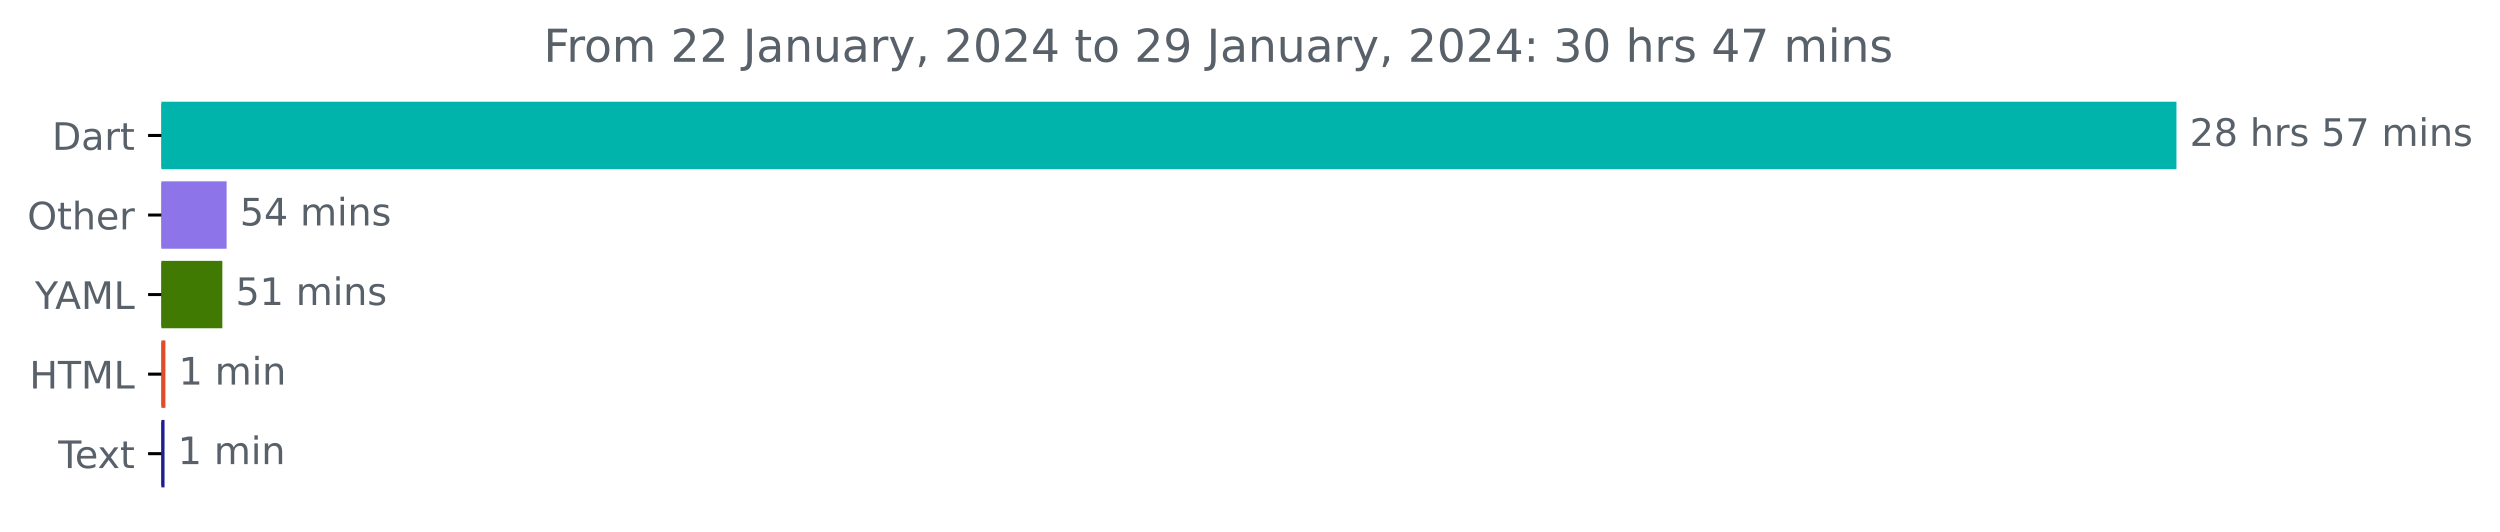
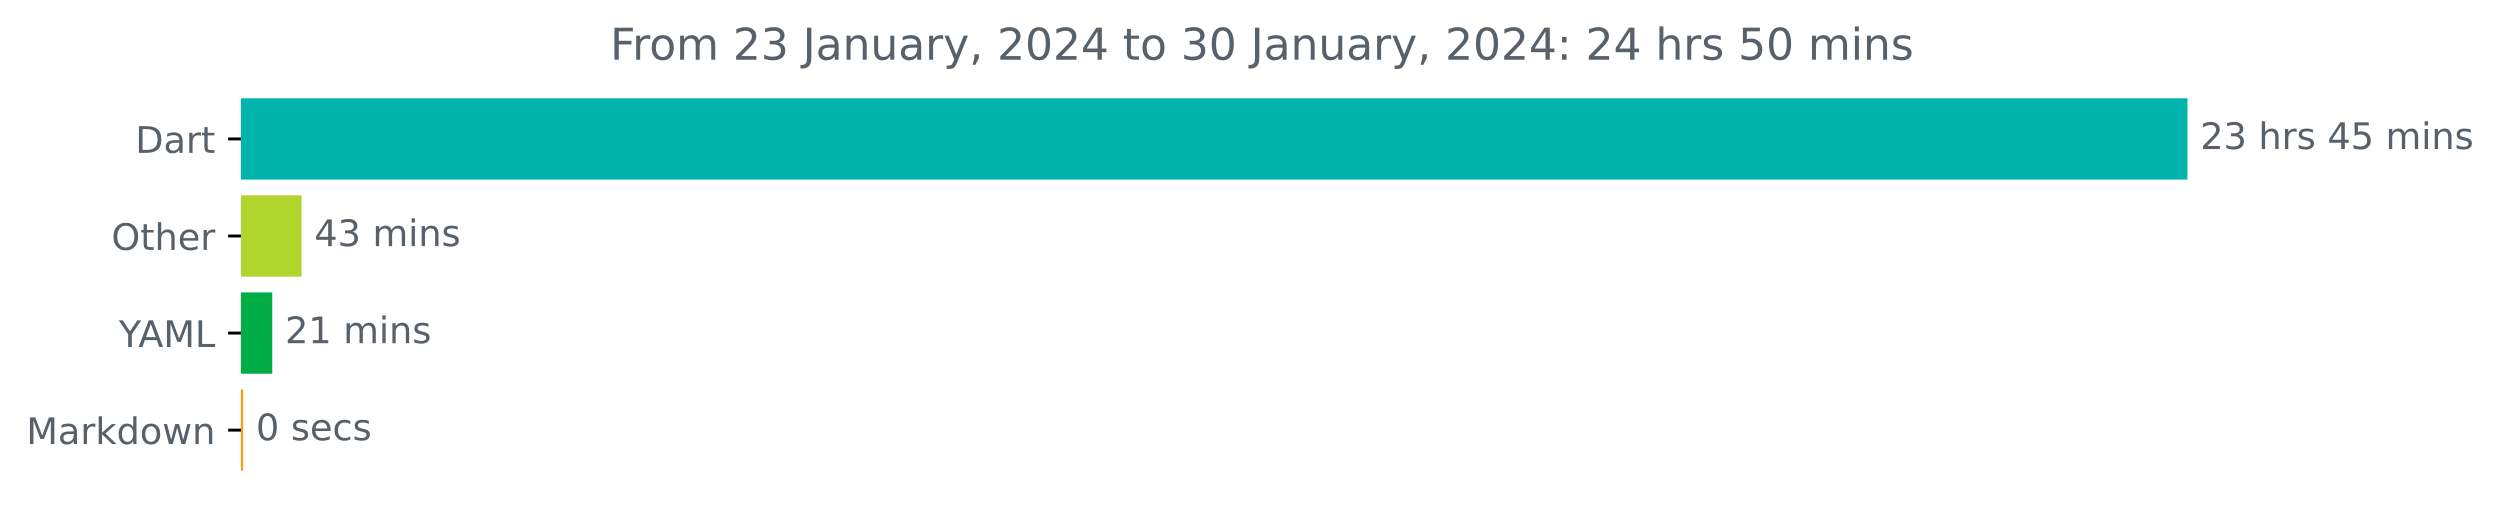
- <svg xmlns="http://www.w3.org/2000/svg" xmlns:xlink="http://www.w3.org/1999/xlink" width="659.93pt" height="140.398pt" viewBox="0 0 659.93 140.398" version="1.1">
+ <svg xmlns="http://www.w3.org/2000/svg" xmlns:xlink="http://www.w3.org/1999/xlink" width="683.177pt" height="140.398pt" viewBox="0 0 683.177 140.398" version="1.1">
  <defs>
    <style type="text/css">*{stroke-linejoin: round; stroke-linecap: butt}</style>
  </defs>
  <g id="figure_1">
    <g id="patch_1">
-       <path d="M 0 140.398  L 659.93 140.398  L 659.93 0  L 0 0  L 0 140.398  z " style="fill: none" />
+       <path d="M 0 140.398  L 683.177 140.398  L 683.177 0  L 0 0  L 0 140.398  z " style="fill: none" />
    </g>
    <g id="axes_1">
      <g id="patch_2">
-         <path d="M 42.594 27.358  L 574.022 27.358  L 574.022 44.158  L 42.594 44.158  z " clip-path="url(#p655e8c862f)" style="fill: #00b4ab; stroke: #00b4ab; stroke-linejoin: miter" />
+         <path d="M 65.841 27.358  L 597.269 27.358  L 597.269 48.579  L 65.841 48.579  z " clip-path="url(#p9bc695694f)" style="fill: #00b4ab; stroke: #00b4ab; stroke-linejoin: miter" />
      </g>
      <g id="patch_3">
-         <path d="M 42.594 48.358  L 59.319 48.358  L 59.319 65.158  L 42.594 65.158  z " clip-path="url(#p655e8c862f)" style="fill: #8d74e9; stroke: #8d74e9; stroke-linejoin: miter" />
+         <path d="M 65.841 53.884  L 81.899 53.884  L 81.899 75.105  L 65.841 75.105  z " clip-path="url(#p9bc695694f)" style="fill: #b0d62e; stroke: #b0d62e; stroke-linejoin: miter" />
      </g>
      <g id="patch_4">
-         <path d="M 42.594 69.358  L 58.189 69.358  L 58.189 86.158  L 42.594 86.158  z " clip-path="url(#p655e8c862f)" style="fill: #407a03; stroke: #407a03; stroke-linejoin: miter" />
+         <path d="M 65.841 80.411  L 73.898 80.411  L 73.898 101.632  L 65.841 101.632  z " clip-path="url(#p9bc695694f)" style="fill: #01ae45; stroke: #01ae45; stroke-linejoin: miter" />
      </g>
      <g id="patch_5">
-         <path d="M 42.594 90.358  L 43.159 90.358  L 43.159 107.158  L 42.594 107.158  z " clip-path="url(#p655e8c862f)" style="fill: #e34c26; stroke: #e34c26; stroke-linejoin: miter" />
-       </g>
-       <g id="patch_6">
-         <path d="M 42.594 111.358  L 42.933 111.358  L 42.933 128.158  L 42.594 128.158  z " clip-path="url(#p655e8c862f)" style="fill: #1d1e92; stroke: #1d1e92; stroke-linejoin: miter" />
+         <path d="M 65.841 106.937  L 65.952 106.937  L 65.952 128.158  L 65.841 128.158  z " clip-path="url(#p9bc695694f)" style="fill: #f89f09; stroke: #f89f09; stroke-linejoin: miter" />
      </g>
      <g id="matplotlib.axis_1" />
      <g id="matplotlib.axis_2">
        <g id="ytick_1">
          <g id="line2d_1">
            <defs>
-               <path id="m4f5cefb3df" d="M 0 0  L -3.5 0  " style="stroke: #000000; stroke-width: 0.8" />
+               <path id="mca9de06dec" d="M 0 0  L -3.5 0  " style="stroke: #000000; stroke-width: 0.8" />
            </defs>
            <g>
-               <use xlink:href="#m4f5cefb3df" x="42.594" y="35.758" style="stroke: #000000; stroke-width: 0.8" />
+               <use xlink:href="#mca9de06dec" x="65.841" y="37.969" style="stroke: #000000; stroke-width: 0.8" />
            </g>
          </g>
          <g id="text_1">
-             <g style="fill: #586069" transform="translate(13.73438 39.55734)scale(0.1 -0.1)">
+             <g style="fill: #586069" transform="translate(36.98125 41.76787)scale(0.1 -0.1)">
              <defs>
                <path id="DejaVuSans-44" d="M 1259 4147  L 1259 519  L 2022 519  Q 2988 519 3436 956  Q 3884 1394 3884 2338  Q 3884 3275 3436 3711  Q 2988 4147 2022 4147  L 1259 4147  z M 628 4666  L 1925 4666  Q 3281 4666 3915 4102  Q 4550 3538 4550 2338  Q 4550 1131 3912 565  Q 3275 0 1925 0  L 628 0  L 628 4666  z " transform="scale(0.015625)" />
                <path id="DejaVuSans-61" d="M 2194 1759  Q 1497 1759 1228 1600  Q 959 1441 959 1056  Q 959 750 1161 570  Q 1363 391 1709 391  Q 2188 391 2477 730  Q 2766 1069 2766 1631  L 2766 1759  L 2194 1759  z M 3341 1997  L 3341 0  L 2766 0  L 2766 531  Q 2569 213 2275 61  Q 1981 -91 1556 -91  Q 1019 -91 701 211  Q 384 513 384 1019  Q 384 1609 779 1909  Q 1175 2209 1959 2209  L 2766 2209  L 2766 2266  Q 2766 2663 2505 2880  Q 2244 3097 1772 3097  Q 1472 3097 1187 3025  Q 903 2953 641 2809  L 641 3341  Q 956 3463 1253 3523  Q 1550 3584 1831 3584  Q 2591 3584 2966 3190  Q 3341 2797 3341 1997  z " transform="scale(0.015625)" />
                <path id="DejaVuSans-72" d="M 2631 2963  Q 2534 3019 2420 3045  Q 2306 3072 2169 3072  Q 1681 3072 1420 2755  Q 1159 2438 1159 1844  L 1159 0  L 581 0  L 581 3500  L 1159 3500  L 1159 2956  Q 1341 3275 1631 3429  Q 1922 3584 2338 3584  Q 2397 3584 2469 3576  Q 2541 3569 2628 3553  L 2631 2963  z " transform="scale(0.015625)" />
                <path id="DejaVuSans-74" d="M 1172 4494  L 1172 3500  L 2356 3500  L 2356 3053  L 1172 3053  L 1172 1153  Q 1172 725 1289 603  Q 1406 481 1766 481  L 2356 481  L 2356 0  L 1766 0  Q 1100 0 847 248  Q 594 497 594 1153  L 594 3053  L 172 3053  L 172 3500  L 594 3500  L 594 4494  L 1172 4494  z " transform="scale(0.015625)" />
              </defs>
              <use xlink:href="#DejaVuSans-44" />
              <use xlink:href="#DejaVuSans-61" x="77.002" />
              <use xlink:href="#DejaVuSans-72" x="138.281" />
              <use xlink:href="#DejaVuSans-74" x="179.395" />
            </g>
          </g>
        </g>
        <g id="ytick_2">
          <g id="line2d_2">
            <g>
-               <use xlink:href="#m4f5cefb3df" x="42.594" y="56.758" style="stroke: #000000; stroke-width: 0.8" />
+               <use xlink:href="#mca9de06dec" x="65.841" y="64.495" style="stroke: #000000; stroke-width: 0.8" />
            </g>
          </g>
          <g id="text_2">
-             <g style="fill: #586069" transform="translate(7.2 60.55734)scale(0.1 -0.1)">
+             <g style="fill: #586069" transform="translate(30.44687 68.29419)scale(0.1 -0.1)">
              <defs>
                <path id="DejaVuSans-4f" d="M 2522 4238  Q 1834 4238 1429 3725  Q 1025 3213 1025 2328  Q 1025 1447 1429 934  Q 1834 422 2522 422  Q 3209 422 3611 934  Q 4013 1447 4013 2328  Q 4013 3213 3611 3725  Q 3209 4238 2522 4238  z M 2522 4750  Q 3503 4750 4090 4092  Q 4678 3434 4678 2328  Q 4678 1225 4090 567  Q 3503 -91 2522 -91  Q 1538 -91 948 565  Q 359 1222 359 2328  Q 359 3434 948 4092  Q 1538 4750 2522 4750  z " transform="scale(0.015625)" />
                <path id="DejaVuSans-68" d="M 3513 2113  L 3513 0  L 2938 0  L 2938 2094  Q 2938 2591 2744 2837  Q 2550 3084 2163 3084  Q 1697 3084 1428 2787  Q 1159 2491 1159 1978  L 1159 0  L 581 0  L 581 4863  L 1159 4863  L 1159 2956  Q 1366 3272 1645 3428  Q 1925 3584 2291 3584  Q 2894 3584 3203 3211  Q 3513 2838 3513 2113  z " transform="scale(0.015625)" />
                <path id="DejaVuSans-65" d="M 3597 1894  L 3597 1613  L 953 1613  Q 991 1019 1311 708  Q 1631 397 2203 397  Q 2534 397 2845 478  Q 3156 559 3463 722  L 3463 178  Q 3153 47 2828 -22  Q 2503 -91 2169 -91  Q 1331 -91 842 396  Q 353 884 353 1716  Q 353 2575 817 3079  Q 1281 3584 2069 3584  Q 2775 3584 3186 3129  Q 3597 2675 3597 1894  z M 3022 2063  Q 3016 2534 2758 2815  Q 2500 3097 2075 3097  Q 1594 3097 1305 2825  Q 1016 2553 972 2059  L 3022 2063  z " transform="scale(0.015625)" />
              </defs>
              <use xlink:href="#DejaVuSans-4f" />
              <use xlink:href="#DejaVuSans-74" x="78.711" />
              <use xlink:href="#DejaVuSans-68" x="117.92" />
              <use xlink:href="#DejaVuSans-65" x="181.299" />
              <use xlink:href="#DejaVuSans-72" x="242.822" />
            </g>
          </g>
        </g>
        <g id="ytick_3">
          <g id="line2d_3">
            <g>
-               <use xlink:href="#m4f5cefb3df" x="42.594" y="77.758" style="stroke: #000000; stroke-width: 0.8" />
+               <use xlink:href="#mca9de06dec" x="65.841" y="91.021" style="stroke: #000000; stroke-width: 0.8" />
            </g>
          </g>
          <g id="text_3">
-             <g style="fill: #586069" transform="translate(9.220312 81.55734)scale(0.1 -0.1)">
+             <g style="fill: #586069" transform="translate(32.46719 94.8205)scale(0.1 -0.1)">
              <defs>
                <path id="DejaVuSans-59" d="M -13 4666  L 666 4666  L 1959 2747  L 3244 4666  L 3922 4666  L 2272 2222  L 2272 0  L 1638 0  L 1638 2222  L -13 4666  z " transform="scale(0.015625)" />
                <path id="DejaVuSans-41" d="M 2188 4044  L 1331 1722  L 3047 1722  L 2188 4044  z M 1831 4666  L 2547 4666  L 4325 0  L 3669 0  L 3244 1197  L 1141 1197  L 716 0  L 50 0  L 1831 4666  z " transform="scale(0.015625)" />
                <path id="DejaVuSans-4d" d="M 628 4666  L 1569 4666  L 2759 1491  L 3956 4666  L 4897 4666  L 4897 0  L 4281 0  L 4281 4097  L 3078 897  L 2444 897  L 1241 4097  L 1241 0  L 628 0  L 628 4666  z " transform="scale(0.015625)" />
                <path id="DejaVuSans-4c" d="M 628 4666  L 1259 4666  L 1259 531  L 3531 531  L 3531 0  L 628 0  L 628 4666  z " transform="scale(0.015625)" />
              </defs>
              <use xlink:href="#DejaVuSans-59" />
              <use xlink:href="#DejaVuSans-41" x="53.334" />
              <use xlink:href="#DejaVuSans-4d" x="121.742" />
              <use xlink:href="#DejaVuSans-4c" x="208.021" />
            </g>
          </g>
        </g>
        <g id="ytick_4">
          <g id="line2d_4">
            <g>
-               <use xlink:href="#m4f5cefb3df" x="42.594" y="98.758" style="stroke: #000000; stroke-width: 0.8" />
+               <use xlink:href="#mca9de06dec" x="65.841" y="117.548" style="stroke: #000000; stroke-width: 0.8" />
            </g>
          </g>
          <g id="text_4">
-             <g style="fill: #586069" transform="translate(7.765625 102.5573)scale(0.1 -0.1)">
-               <defs>
-                 <path id="DejaVuSans-48" d="M 628 4666  L 1259 4666  L 1259 2753  L 3553 2753  L 3553 4666  L 4184 4666  L 4184 0  L 3553 0  L 3553 2222  L 1259 2222  L 1259 0  L 628 0  L 628 4666  z " transform="scale(0.015625)" />
-                 <path id="DejaVuSans-54" d="M -19 4666  L 3928 4666  L 3928 4134  L 2272 4134  L 2272 0  L 1638 0  L 1638 4134  L -19 4134  L -19 4666  z " transform="scale(0.015625)" />
-               </defs>
-               <use xlink:href="#DejaVuSans-48" />
-               <use xlink:href="#DejaVuSans-54" x="75.195" />
-               <use xlink:href="#DejaVuSans-4d" x="136.279" />
-               <use xlink:href="#DejaVuSans-4c" x="222.559" />
-             </g>
-           </g>
-         </g>
-         <g id="ytick_5">
-           <g id="line2d_5">
-             <g>
-               <use xlink:href="#m4f5cefb3df" x="42.594" y="119.758" style="stroke: #000000; stroke-width: 0.8" />
-             </g>
-           </g>
-           <g id="text_5">
-             <g style="fill: #586069" transform="translate(15.36875 123.5573)scale(0.1 -0.1)">
-               <defs>
-                 <path id="DejaVuSans-78" d="M 3513 3500  L 2247 1797  L 3578 0  L 2900 0  L 1881 1375  L 863 0  L 184 0  L 1544 1831  L 300 3500  L 978 3500  L 1906 2253  L 2834 3500  L 3513 3500  z " transform="scale(0.015625)" />
-               </defs>
-               <use xlink:href="#DejaVuSans-54" />
-               <use xlink:href="#DejaVuSans-65" x="44.084" />
-               <use xlink:href="#DejaVuSans-78" x="103.857" />
-               <use xlink:href="#DejaVuSans-74" x="163.037" />
-             </g>
-           </g>
-         </g>
-       </g>
-       <g id="text_6">
-         <g style="fill: #586069" transform="translate(578.0223 38.5175)scale(0.1 -0.1)">
+             <g style="fill: #586069" transform="translate(7.2 121.3468)scale(0.1 -0.1)">
+               <defs>
+                 <path id="DejaVuSans-6b" d="M 581 4863  L 1159 4863  L 1159 1991  L 2875 3500  L 3609 3500  L 1753 1863  L 3688 0  L 2938 0  L 1159 1709  L 1159 0  L 581 0  L 581 4863  z " transform="scale(0.015625)" />
+                 <path id="DejaVuSans-64" d="M 2906 2969  L 2906 4863  L 3481 4863  L 3481 0  L 2906 0  L 2906 525  Q 2725 213 2448 61  Q 2172 -91 1784 -91  Q 1150 -91 751 415  Q 353 922 353 1747  Q 353 2572 751 3078  Q 1150 3584 1784 3584  Q 2172 3584 2448 3432  Q 2725 3281 2906 2969  z M 947 1747  Q 947 1113 1208 752  Q 1469 391 1925 391  Q 2381 391 2643 752  Q 2906 1113 2906 1747  Q 2906 2381 2643 2742  Q 2381 3103 1925 3103  Q 1469 3103 1208 2742  Q 947 2381 947 1747  z " transform="scale(0.015625)" />
+                 <path id="DejaVuSans-6f" d="M 1959 3097  Q 1497 3097 1228 2736  Q 959 2375 959 1747  Q 959 1119 1226 758  Q 1494 397 1959 397  Q 2419 397 2687 759  Q 2956 1122 2956 1747  Q 2956 2369 2687 2733  Q 2419 3097 1959 3097  z M 1959 3584  Q 2709 3584 3137 3096  Q 3566 2609 3566 1747  Q 3566 888 3137 398  Q 2709 -91 1959 -91  Q 1206 -91 779 398  Q 353 888 353 1747  Q 353 2609 779 3096  Q 1206 3584 1959 3584  z " transform="scale(0.015625)" />
+                 <path id="DejaVuSans-77" d="M 269 3500  L 844 3500  L 1563 769  L 2278 3500  L 2956 3500  L 3675 769  L 4391 3500  L 4966 3500  L 4050 0  L 3372 0  L 2619 2869  L 1863 0  L 1184 0  L 269 3500  z " transform="scale(0.015625)" />
+                 <path id="DejaVuSans-6e" d="M 3513 2113  L 3513 0  L 2938 0  L 2938 2094  Q 2938 2591 2744 2837  Q 2550 3084 2163 3084  Q 1697 3084 1428 2787  Q 1159 2491 1159 1978  L 1159 0  L 581 0  L 581 3500  L 1159 3500  L 1159 2956  Q 1366 3272 1645 3428  Q 1925 3584 2291 3584  Q 2894 3584 3203 3211  Q 3513 2838 3513 2113  z " transform="scale(0.015625)" />
+               </defs>
+               <use xlink:href="#DejaVuSans-4d" />
+               <use xlink:href="#DejaVuSans-61" x="86.279" />
+               <use xlink:href="#DejaVuSans-72" x="147.559" />
+               <use xlink:href="#DejaVuSans-6b" x="188.672" />
+               <use xlink:href="#DejaVuSans-64" x="246.582" />
+               <use xlink:href="#DejaVuSans-6f" x="310.059" />
+               <use xlink:href="#DejaVuSans-77" x="371.24" />
+               <use xlink:href="#DejaVuSans-6e" x="453.027" />
+             </g>
+           </g>
+         </g>
+       </g>
+       <g id="text_5">
+         <g style="fill: #586069" transform="translate(601.2692 40.72803)scale(0.1 -0.1)">
          <defs>
            <path id="DejaVuSans-32" d="M 1228 531  L 3431 531  L 3431 0  L 469 0  L 469 531  Q 828 903 1448 1529  Q 2069 2156 2228 2338  Q 2531 2678 2651 2914  Q 2772 3150 2772 3378  Q 2772 3750 2511 3984  Q 2250 4219 1831 4219  Q 1534 4219 1204 4116  Q 875 4013 500 3803  L 500 4441  Q 881 4594 1212 4672  Q 1544 4750 1819 4750  Q 2544 4750 2975 4387  Q 3406 4025 3406 3419  Q 3406 3131 3298 2873  Q 3191 2616 2906 2266  Q 2828 2175 2409 1742  Q 1991 1309 1228 531  z " transform="scale(0.015625)" />
-             <path id="DejaVuSans-38" d="M 2034 2216  Q 1584 2216 1326 1975  Q 1069 1734 1069 1313  Q 1069 891 1326 650  Q 1584 409 2034 409  Q 2484 409 2743 651  Q 3003 894 3003 1313  Q 3003 1734 2745 1975  Q 2488 2216 2034 2216  z M 1403 2484  Q 997 2584 770 2862  Q 544 3141 544 3541  Q 544 4100 942 4425  Q 1341 4750 2034 4750  Q 2731 4750 3128 4425  Q 3525 4100 3525 3541  Q 3525 3141 3298 2862  Q 3072 2584 2669 2484  Q 3125 2378 3379 2068  Q 3634 1759 3634 1313  Q 3634 634 3220 271  Q 2806 -91 2034 -91  Q 1263 -91 848 271  Q 434 634 434 1313  Q 434 1759 690 2068  Q 947 2378 1403 2484  z M 1172 3481  Q 1172 3119 1398 2916  Q 1625 2713 2034 2713  Q 2441 2713 2670 2916  Q 2900 3119 2900 3481  Q 2900 3844 2670 4047  Q 2441 4250 2034 4250  Q 1625 4250 1398 4047  Q 1172 3844 1172 3481  z " transform="scale(0.015625)" />
+             <path id="DejaVuSans-33" d="M 2597 2516  Q 3050 2419 3304 2112  Q 3559 1806 3559 1356  Q 3559 666 3084 287  Q 2609 -91 1734 -91  Q 1441 -91 1130 -33  Q 819 25 488 141  L 488 750  Q 750 597 1062 519  Q 1375 441 1716 441  Q 2309 441 2620 675  Q 2931 909 2931 1356  Q 2931 1769 2642 2001  Q 2353 2234 1838 2234  L 1294 2234  L 1294 2753  L 1863 2753  Q 2328 2753 2575 2939  Q 2822 3125 2822 3475  Q 2822 3834 2567 4026  Q 2313 4219 1838 4219  Q 1578 4219 1281 4162  Q 984 4106 628 3988  L 628 4550  Q 988 4650 1302 4700  Q 1616 4750 1894 4750  Q 2613 4750 3031 4423  Q 3450 4097 3450 3541  Q 3450 3153 3228 2886  Q 3006 2619 2597 2516  z " transform="scale(0.015625)" />
            <path id="DejaVuSans-20" transform="scale(0.015625)" />
            <path id="DejaVuSans-73" d="M 2834 3397  L 2834 2853  Q 2591 2978 2328 3040  Q 2066 3103 1784 3103  Q 1356 3103 1142 2972  Q 928 2841 928 2578  Q 928 2378 1081 2264  Q 1234 2150 1697 2047  L 1894 2003  Q 2506 1872 2764 1633  Q 3022 1394 3022 966  Q 3022 478 2636 193  Q 2250 -91 1575 -91  Q 1294 -91 989 -36  Q 684 19 347 128  L 347 722  Q 666 556 975 473  Q 1284 391 1588 391  Q 1994 391 2212 530  Q 2431 669 2431 922  Q 2431 1156 2273 1281  Q 2116 1406 1581 1522  L 1381 1569  Q 847 1681 609 1914  Q 372 2147 372 2553  Q 372 3047 722 3315  Q 1072 3584 1716 3584  Q 2034 3584 2315 3537  Q 2597 3491 2834 3397  z " transform="scale(0.015625)" />
+             <path id="DejaVuSans-34" d="M 2419 4116  L 825 1625  L 2419 1625  L 2419 4116  z M 2253 4666  L 3047 4666  L 3047 1625  L 3713 1625  L 3713 1100  L 3047 1100  L 3047 0  L 2419 0  L 2419 1100  L 313 1100  L 313 1709  L 2253 4666  z " transform="scale(0.015625)" />
            <path id="DejaVuSans-35" d="M 691 4666  L 3169 4666  L 3169 4134  L 1269 4134  L 1269 2991  Q 1406 3038 1543 3061  Q 1681 3084 1819 3084  Q 2600 3084 3056 2656  Q 3513 2228 3513 1497  Q 3513 744 3044 326  Q 2575 -91 1722 -91  Q 1428 -91 1123 -41  Q 819 9 494 109  L 494 744  Q 775 591 1075 516  Q 1375 441 1709 441  Q 2250 441 2565 725  Q 2881 1009 2881 1497  Q 2881 1984 2565 2268  Q 2250 2553 1709 2553  Q 1456 2553 1204 2497  Q 953 2441 691 2322  L 691 4666  z " transform="scale(0.015625)" />
-             <path id="DejaVuSans-37" d="M 525 4666  L 3525 4666  L 3525 4397  L 1831 0  L 1172 0  L 2766 4134  L 525 4134  L 525 4666  z " transform="scale(0.015625)" />
            <path id="DejaVuSans-6d" d="M 3328 2828  Q 3544 3216 3844 3400  Q 4144 3584 4550 3584  Q 5097 3584 5394 3201  Q 5691 2819 5691 2113  L 5691 0  L 5113 0  L 5113 2094  Q 5113 2597 4934 2840  Q 4756 3084 4391 3084  Q 3944 3084 3684 2787  Q 3425 2491 3425 1978  L 3425 0  L 2847 0  L 2847 2094  Q 2847 2600 2669 2842  Q 2491 3084 2119 3084  Q 1678 3084 1418 2786  Q 1159 2488 1159 1978  L 1159 0  L 581 0  L 581 3500  L 1159 3500  L 1159 2956  Q 1356 3278 1631 3431  Q 1906 3584 2284 3584  Q 2666 3584 2933 3390  Q 3200 3197 3328 2828  z " transform="scale(0.015625)" />
            <path id="DejaVuSans-69" d="M 603 3500  L 1178 3500  L 1178 0  L 603 0  L 603 3500  z M 603 4863  L 1178 4863  L 1178 4134  L 603 4134  L 603 4863  z " transform="scale(0.015625)" />
-             <path id="DejaVuSans-6e" d="M 3513 2113  L 3513 0  L 2938 0  L 2938 2094  Q 2938 2591 2744 2837  Q 2550 3084 2163 3084  Q 1697 3084 1428 2787  Q 1159 2491 1159 1978  L 1159 0  L 581 0  L 581 3500  L 1159 3500  L 1159 2956  Q 1366 3272 1645 3428  Q 1925 3584 2291 3584  Q 2894 3584 3203 3211  Q 3513 2838 3513 2113  z " transform="scale(0.015625)" />
          </defs>
          <use xlink:href="#DejaVuSans-32" />
-           <use xlink:href="#DejaVuSans-38" x="63.623" />
+           <use xlink:href="#DejaVuSans-33" x="63.623" />
          <use xlink:href="#DejaVuSans-20" x="127.246" />
          <use xlink:href="#DejaVuSans-68" x="159.033" />
          <use xlink:href="#DejaVuSans-72" x="222.412" />
          <use xlink:href="#DejaVuSans-73" x="263.525" />
          <use xlink:href="#DejaVuSans-20" x="315.625" />
-           <use xlink:href="#DejaVuSans-35" x="347.412" />
-           <use xlink:href="#DejaVuSans-37" x="411.035" />
+           <use xlink:href="#DejaVuSans-34" x="347.412" />
+           <use xlink:href="#DejaVuSans-35" x="411.035" />
          <use xlink:href="#DejaVuSans-20" x="474.658" />
          <use xlink:href="#DejaVuSans-6d" x="506.445" />
          <use xlink:href="#DejaVuSans-69" x="603.857" />
          <use xlink:href="#DejaVuSans-6e" x="631.641" />
          <use xlink:href="#DejaVuSans-73" x="695.02" />
        </g>
      </g>
-       <g id="text_7">
-         <g style="fill: #586069" transform="translate(63.3192 59.5175)scale(0.1 -0.1)">
-           <defs>
-             <path id="DejaVuSans-34" d="M 2419 4116  L 825 1625  L 2419 1625  L 2419 4116  z M 2253 4666  L 3047 4666  L 3047 1625  L 3713 1625  L 3713 1100  L 3047 1100  L 3047 0  L 2419 0  L 2419 1100  L 313 1100  L 313 1709  L 2253 4666  z " transform="scale(0.015625)" />
-           </defs>
-           <use xlink:href="#DejaVuSans-35" />
-           <use xlink:href="#DejaVuSans-34" x="63.623" />
+       <g id="text_6">
+         <g style="fill: #586069" transform="translate(85.89906 67.25434)scale(0.1 -0.1)">
+           <use xlink:href="#DejaVuSans-34" />
+           <use xlink:href="#DejaVuSans-33" x="63.623" />
          <use xlink:href="#DejaVuSans-20" x="127.246" />
          <use xlink:href="#DejaVuSans-6d" x="159.033" />
          <use xlink:href="#DejaVuSans-69" x="256.445" />
          <use xlink:href="#DejaVuSans-6e" x="284.229" />
          <use xlink:href="#DejaVuSans-73" x="347.607" />
        </g>
      </g>
-       <g id="text_8">
-         <g style="fill: #586069" transform="translate(62.1891 80.5175)scale(0.1 -0.1)">
+       <g id="text_7">
+         <g style="fill: #586069" transform="translate(77.89762 93.78066)scale(0.1 -0.1)">
          <defs>
            <path id="DejaVuSans-31" d="M 794 531  L 1825 531  L 1825 4091  L 703 3866  L 703 4441  L 1819 4666  L 2450 4666  L 2450 531  L 3481 531  L 3481 0  L 794 0  L 794 531  z " transform="scale(0.015625)" />
          </defs>
-           <use xlink:href="#DejaVuSans-35" />
+           <use xlink:href="#DejaVuSans-32" />
          <use xlink:href="#DejaVuSans-31" x="63.623" />
          <use xlink:href="#DejaVuSans-20" x="127.246" />
          <use xlink:href="#DejaVuSans-6d" x="159.033" />
          <use xlink:href="#DejaVuSans-69" x="256.445" />
          <use xlink:href="#DejaVuSans-6e" x="284.229" />
          <use xlink:href="#DejaVuSans-73" x="347.607" />
        </g>
      </g>
+       <g id="text_8">
+         <g style="fill: #586069" transform="translate(69.95176 120.307)scale(0.1 -0.1)">
+           <defs>
+             <path id="DejaVuSans-30" d="M 2034 4250  Q 1547 4250 1301 3770  Q 1056 3291 1056 2328  Q 1056 1369 1301 889  Q 1547 409 2034 409  Q 2525 409 2770 889  Q 3016 1369 3016 2328  Q 3016 3291 2770 3770  Q 2525 4250 2034 4250  z M 2034 4750  Q 2819 4750 3233 4129  Q 3647 3509 3647 2328  Q 3647 1150 3233 529  Q 2819 -91 2034 -91  Q 1250 -91 836 529  Q 422 1150 422 2328  Q 422 3509 836 4129  Q 1250 4750 2034 4750  z " transform="scale(0.015625)" />
+             <path id="DejaVuSans-63" d="M 3122 3366  L 3122 2828  Q 2878 2963 2633 3030  Q 2388 3097 2138 3097  Q 1578 3097 1268 2742  Q 959 2388 959 1747  Q 959 1106 1268 751  Q 1578 397 2138 397  Q 2388 397 2633 464  Q 2878 531 3122 666  L 3122 134  Q 2881 22 2623 -34  Q 2366 -91 2075 -91  Q 1284 -91 818 406  Q 353 903 353 1747  Q 353 2603 823 3093  Q 1294 3584 2113 3584  Q 2378 3584 2631 3529  Q 2884 3475 3122 3366  z " transform="scale(0.015625)" />
+           </defs>
+           <use xlink:href="#DejaVuSans-30" />
+           <use xlink:href="#DejaVuSans-20" x="63.623" />
+           <use xlink:href="#DejaVuSans-73" x="95.41" />
+           <use xlink:href="#DejaVuSans-65" x="147.51" />
+           <use xlink:href="#DejaVuSans-63" x="209.033" />
+           <use xlink:href="#DejaVuSans-73" x="264.014" />
+         </g>
+       </g>
      <g id="text_9">
-         <g style="fill: #586069" transform="translate(47.1588 101.5175)scale(0.1 -0.1)">
-           <use xlink:href="#DejaVuSans-31" />
-           <use xlink:href="#DejaVuSans-20" x="63.623" />
-           <use xlink:href="#DejaVuSans-6d" x="95.41" />
-           <use xlink:href="#DejaVuSans-69" x="192.822" />
-           <use xlink:href="#DejaVuSans-6e" x="220.605" />
-         </g>
-       </g>
-       <g id="text_10">
-         <g style="fill: #586069" transform="translate(46.93278 122.5175)scale(0.1 -0.1)">
-           <use xlink:href="#DejaVuSans-31" />
-           <use xlink:href="#DejaVuSans-20" x="63.623" />
-           <use xlink:href="#DejaVuSans-6d" x="95.41" />
-           <use xlink:href="#DejaVuSans-69" x="192.822" />
-           <use xlink:href="#DejaVuSans-6e" x="220.605" />
-         </g>
-       </g>
-       <g id="text_11">
-         <g style="fill: #586069" transform="translate(143.4894 16.31812)scale(0.12 -0.12)">
+         <g style="fill: #586069" transform="translate(166.7363 16.31812)scale(0.12 -0.12)">
          <defs>
            <path id="DejaVuSans-46" d="M 628 4666  L 3309 4666  L 3309 4134  L 1259 4134  L 1259 2759  L 3109 2759  L 3109 2228  L 1259 2228  L 1259 0  L 628 0  L 628 4666  z " transform="scale(0.015625)" />
-             <path id="DejaVuSans-6f" d="M 1959 3097  Q 1497 3097 1228 2736  Q 959 2375 959 1747  Q 959 1119 1226 758  Q 1494 397 1959 397  Q 2419 397 2687 759  Q 2956 1122 2956 1747  Q 2956 2369 2687 2733  Q 2419 3097 1959 3097  z M 1959 3584  Q 2709 3584 3137 3096  Q 3566 2609 3566 1747  Q 3566 888 3137 398  Q 2709 -91 1959 -91  Q 1206 -91 779 398  Q 353 888 353 1747  Q 353 2609 779 3096  Q 1206 3584 1959 3584  z " transform="scale(0.015625)" />
            <path id="DejaVuSans-4a" d="M 628 4666  L 1259 4666  L 1259 325  Q 1259 -519 939 -900  Q 619 -1281 -91 -1281  L -331 -1281  L -331 -750  L -134 -750  Q 284 -750 456 -515  Q 628 -281 628 325  L 628 4666  z " transform="scale(0.015625)" />
            <path id="DejaVuSans-75" d="M 544 1381  L 544 3500  L 1119 3500  L 1119 1403  Q 1119 906 1312 657  Q 1506 409 1894 409  Q 2359 409 2629 706  Q 2900 1003 2900 1516  L 2900 3500  L 3475 3500  L 3475 0  L 2900 0  L 2900 538  Q 2691 219 2414 64  Q 2138 -91 1772 -91  Q 1169 -91 856 284  Q 544 659 544 1381  z M 1991 3584  L 1991 3584  z " transform="scale(0.015625)" />
            <path id="DejaVuSans-79" d="M 2059 -325  Q 1816 -950 1584 -1140  Q 1353 -1331 966 -1331  L 506 -1331  L 506 -850  L 844 -850  Q 1081 -850 1212 -737  Q 1344 -625 1503 -206  L 1606 56  L 191 3500  L 800 3500  L 1894 763  L 2988 3500  L 3597 3500  L 2059 -325  z " transform="scale(0.015625)" />
            <path id="DejaVuSans-2c" d="M 750 794  L 1409 794  L 1409 256  L 897 -744  L 494 -744  L 750 256  L 750 794  z " transform="scale(0.015625)" />
-             <path id="DejaVuSans-30" d="M 2034 4250  Q 1547 4250 1301 3770  Q 1056 3291 1056 2328  Q 1056 1369 1301 889  Q 1547 409 2034 409  Q 2525 409 2770 889  Q 3016 1369 3016 2328  Q 3016 3291 2770 3770  Q 2525 4250 2034 4250  z M 2034 4750  Q 2819 4750 3233 4129  Q 3647 3509 3647 2328  Q 3647 1150 3233 529  Q 2819 -91 2034 -91  Q 1250 -91 836 529  Q 422 1150 422 2328  Q 422 3509 836 4129  Q 1250 4750 2034 4750  z " transform="scale(0.015625)" />
-             <path id="DejaVuSans-39" d="M 703 97  L 703 672  Q 941 559 1184 500  Q 1428 441 1663 441  Q 2288 441 2617 861  Q 2947 1281 2994 2138  Q 2813 1869 2534 1725  Q 2256 1581 1919 1581  Q 1219 1581 811 2004  Q 403 2428 403 3163  Q 403 3881 828 4315  Q 1253 4750 1959 4750  Q 2769 4750 3195 4129  Q 3622 3509 3622 2328  Q 3622 1225 3098 567  Q 2575 -91 1691 -91  Q 1453 -91 1209 -44  Q 966 3 703 97  z M 1959 2075  Q 2384 2075 2632 2365  Q 2881 2656 2881 3163  Q 2881 3666 2632 3958  Q 2384 4250 1959 4250  Q 1534 4250 1286 3958  Q 1038 3666 1038 3163  Q 1038 2656 1286 2365  Q 1534 2075 1959 2075  z " transform="scale(0.015625)" />
            <path id="DejaVuSans-3a" d="M 750 794  L 1409 794  L 1409 0  L 750 0  L 750 794  z M 750 3309  L 1409 3309  L 1409 2516  L 750 2516  L 750 3309  z " transform="scale(0.015625)" />
-             <path id="DejaVuSans-33" d="M 2597 2516  Q 3050 2419 3304 2112  Q 3559 1806 3559 1356  Q 3559 666 3084 287  Q 2609 -91 1734 -91  Q 1441 -91 1130 -33  Q 819 25 488 141  L 488 750  Q 750 597 1062 519  Q 1375 441 1716 441  Q 2309 441 2620 675  Q 2931 909 2931 1356  Q 2931 1769 2642 2001  Q 2353 2234 1838 2234  L 1294 2234  L 1294 2753  L 1863 2753  Q 2328 2753 2575 2939  Q 2822 3125 2822 3475  Q 2822 3834 2567 4026  Q 2313 4219 1838 4219  Q 1578 4219 1281 4162  Q 984 4106 628 3988  L 628 4550  Q 988 4650 1302 4700  Q 1616 4750 1894 4750  Q 2613 4750 3031 4423  Q 3450 4097 3450 3541  Q 3450 3153 3228 2886  Q 3006 2619 2597 2516  z " transform="scale(0.015625)" />
          </defs>
          <use xlink:href="#DejaVuSans-46" />
          <use xlink:href="#DejaVuSans-72" x="50.27" />
          <use xlink:href="#DejaVuSans-6f" x="89.133" />
          <use xlink:href="#DejaVuSans-6d" x="150.314" />
          <use xlink:href="#DejaVuSans-20" x="247.727" />
          <use xlink:href="#DejaVuSans-32" x="279.514" />
-           <use xlink:href="#DejaVuSans-32" x="343.137" />
+           <use xlink:href="#DejaVuSans-33" x="343.137" />
          <use xlink:href="#DejaVuSans-20" x="406.76" />
          <use xlink:href="#DejaVuSans-4a" x="438.547" />
          <use xlink:href="#DejaVuSans-61" x="468.039" />
          <use xlink:href="#DejaVuSans-6e" x="529.318" />
          <use xlink:href="#DejaVuSans-75" x="592.697" />
          <use xlink:href="#DejaVuSans-61" x="656.076" />
          <use xlink:href="#DejaVuSans-72" x="717.355" />
          <use xlink:href="#DejaVuSans-79" x="758.469" />
          <use xlink:href="#DejaVuSans-2c" x="817.648" />
          <use xlink:href="#DejaVuSans-20" x="849.436" />
          <use xlink:href="#DejaVuSans-32" x="881.223" />
          <use xlink:href="#DejaVuSans-30" x="944.846" />
          <use xlink:href="#DejaVuSans-32" x="1008.469" />
          <use xlink:href="#DejaVuSans-34" x="1072.092" />
          <use xlink:href="#DejaVuSans-20" x="1135.715" />
          <use xlink:href="#DejaVuSans-74" x="1167.502" />
          <use xlink:href="#DejaVuSans-6f" x="1206.711" />
          <use xlink:href="#DejaVuSans-20" x="1267.893" />
-           <use xlink:href="#DejaVuSans-32" x="1299.68" />
-           <use xlink:href="#DejaVuSans-39" x="1363.303" />
+           <use xlink:href="#DejaVuSans-33" x="1299.68" />
+           <use xlink:href="#DejaVuSans-30" x="1363.303" />
          <use xlink:href="#DejaVuSans-20" x="1426.926" />
          <use xlink:href="#DejaVuSans-4a" x="1458.713" />
          <use xlink:href="#DejaVuSans-61" x="1488.205" />
          <use xlink:href="#DejaVuSans-6e" x="1549.484" />
          <use xlink:href="#DejaVuSans-75" x="1612.863" />
          <use xlink:href="#DejaVuSans-61" x="1676.242" />
          <use xlink:href="#DejaVuSans-72" x="1737.521" />
          <use xlink:href="#DejaVuSans-79" x="1778.635" />
          <use xlink:href="#DejaVuSans-2c" x="1837.814" />
          <use xlink:href="#DejaVuSans-20" x="1869.602" />
          <use xlink:href="#DejaVuSans-32" x="1901.389" />
          <use xlink:href="#DejaVuSans-30" x="1965.012" />
          <use xlink:href="#DejaVuSans-32" x="2028.635" />
          <use xlink:href="#DejaVuSans-34" x="2092.258" />
          <use xlink:href="#DejaVuSans-3a" x="2155.881" />
          <use xlink:href="#DejaVuSans-20" x="2189.572" />
-           <use xlink:href="#DejaVuSans-33" x="2221.359" />
-           <use xlink:href="#DejaVuSans-30" x="2284.982" />
+           <use xlink:href="#DejaVuSans-32" x="2221.359" />
+           <use xlink:href="#DejaVuSans-34" x="2284.982" />
          <use xlink:href="#DejaVuSans-20" x="2348.605" />
          <use xlink:href="#DejaVuSans-68" x="2380.393" />
          <use xlink:href="#DejaVuSans-72" x="2443.771" />
          <use xlink:href="#DejaVuSans-73" x="2484.885" />
          <use xlink:href="#DejaVuSans-20" x="2536.984" />
-           <use xlink:href="#DejaVuSans-34" x="2568.771" />
-           <use xlink:href="#DejaVuSans-37" x="2632.395" />
+           <use xlink:href="#DejaVuSans-35" x="2568.771" />
+           <use xlink:href="#DejaVuSans-30" x="2632.395" />
          <use xlink:href="#DejaVuSans-20" x="2696.018" />
          <use xlink:href="#DejaVuSans-6d" x="2727.805" />
          <use xlink:href="#DejaVuSans-69" x="2825.217" />
          <use xlink:href="#DejaVuSans-6e" x="2853" />
          <use xlink:href="#DejaVuSans-73" x="2916.379" />
        </g>
      </g>
    </g>
  </g>
  <defs>
-     <clipPath id="p655e8c862f">
-       <rect x="42.594" y="22.318" width="558" height="110.88" />
+     <clipPath id="p9bc695694f">
+       <rect x="65.841" y="22.318" width="558" height="110.88" />
    </clipPath>
  </defs>
</svg>
